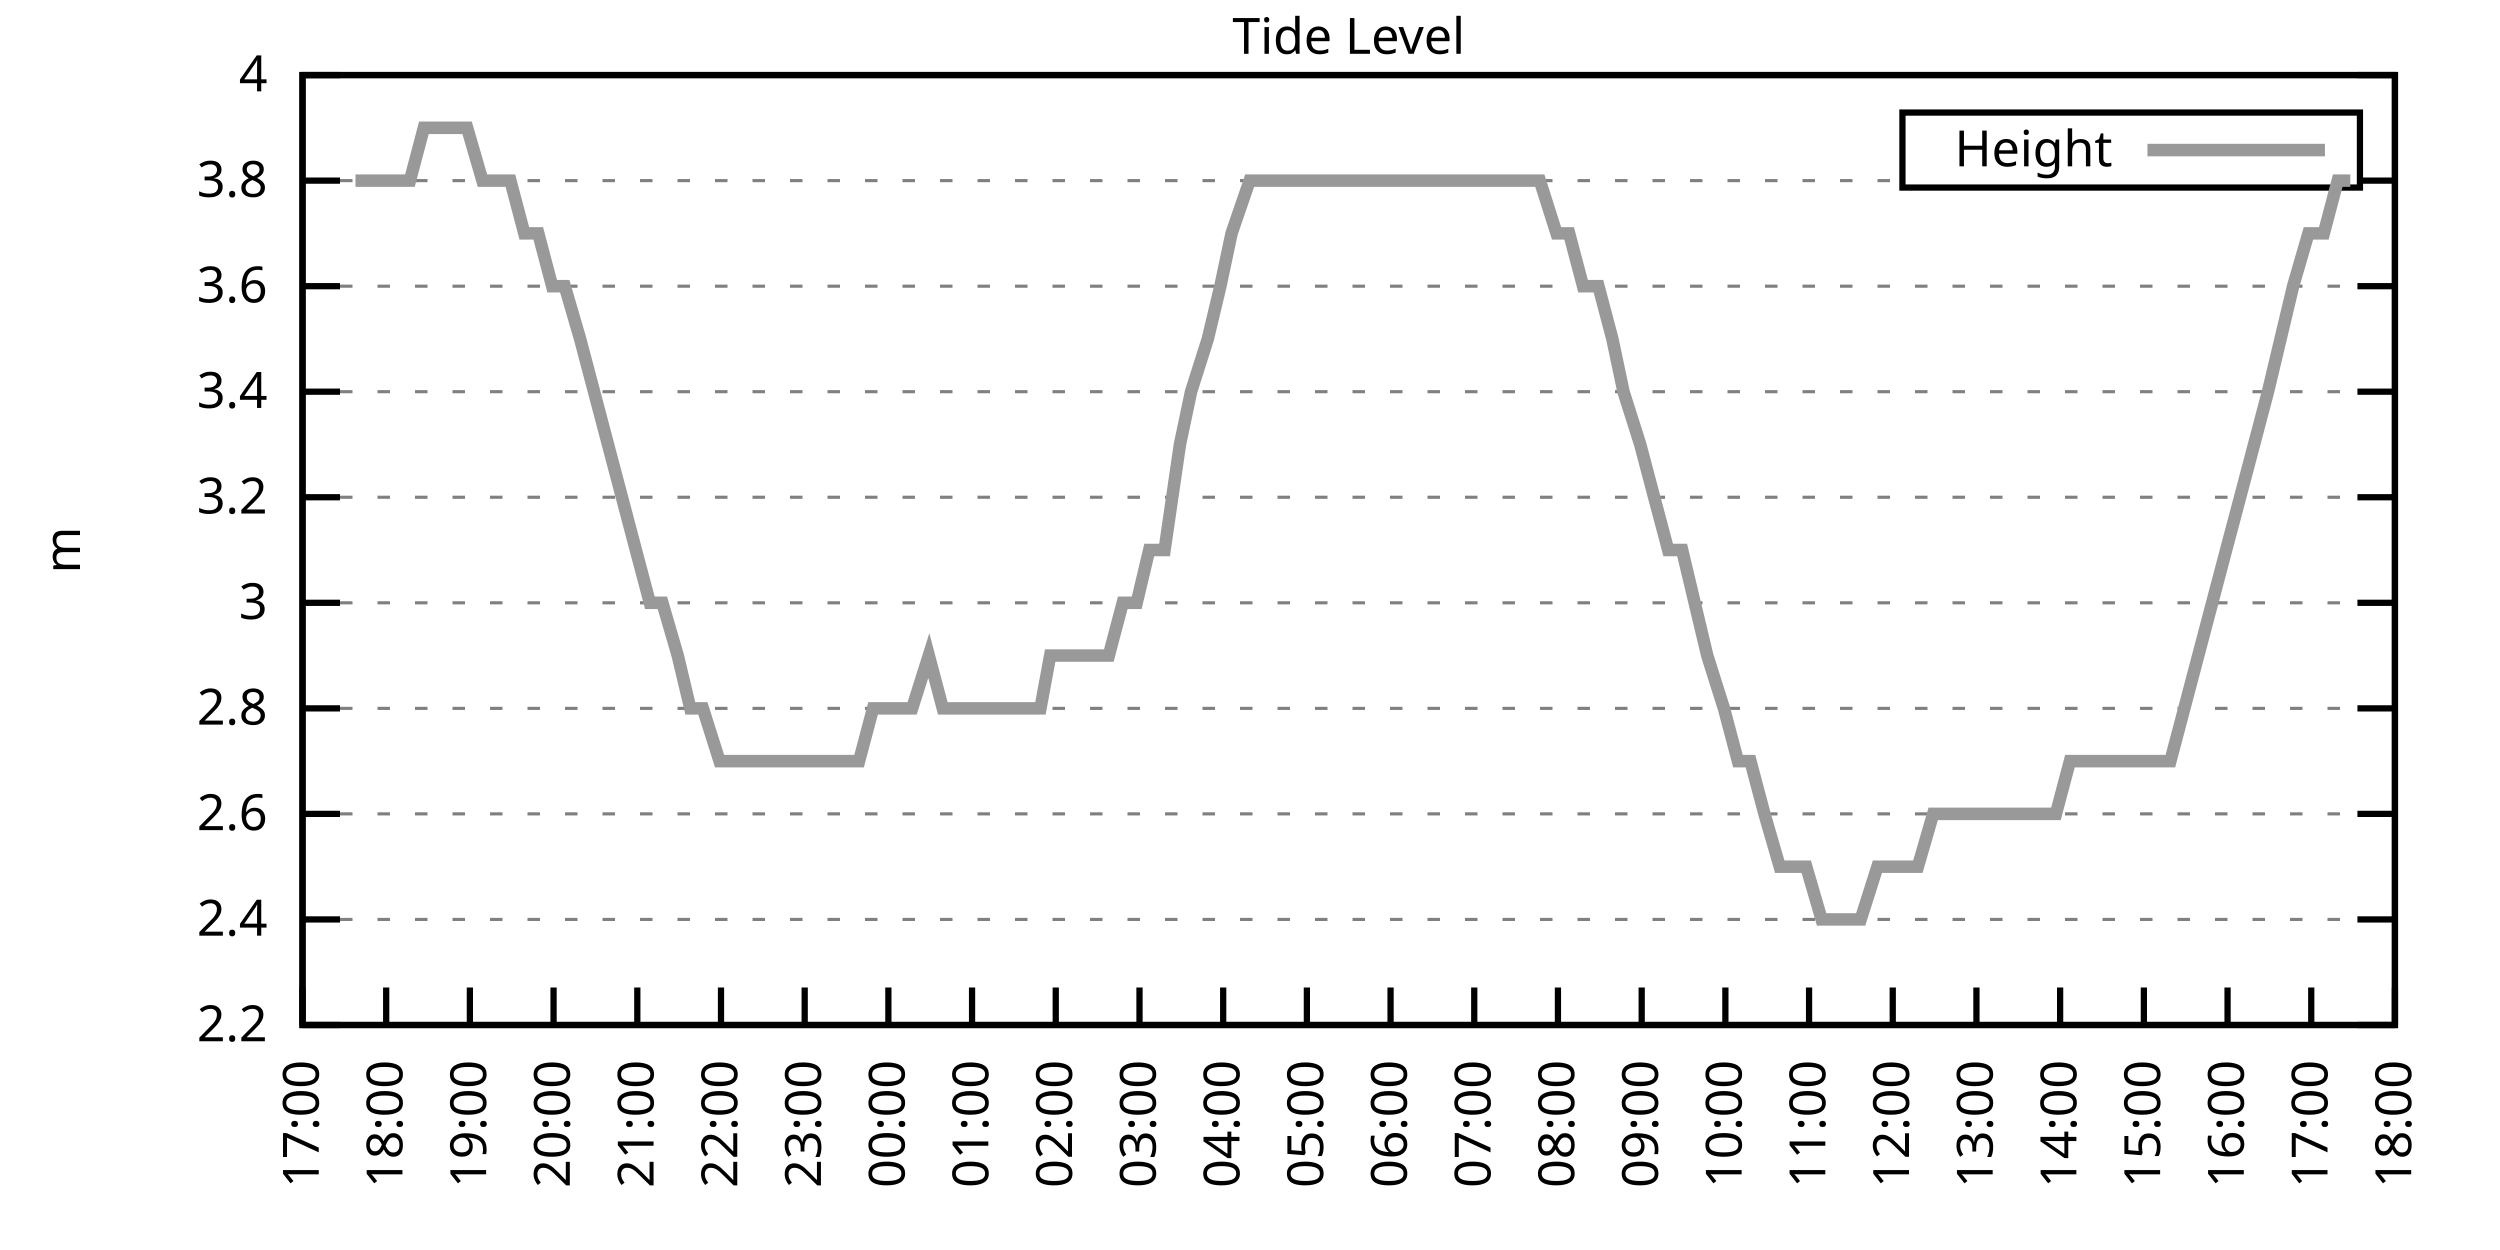
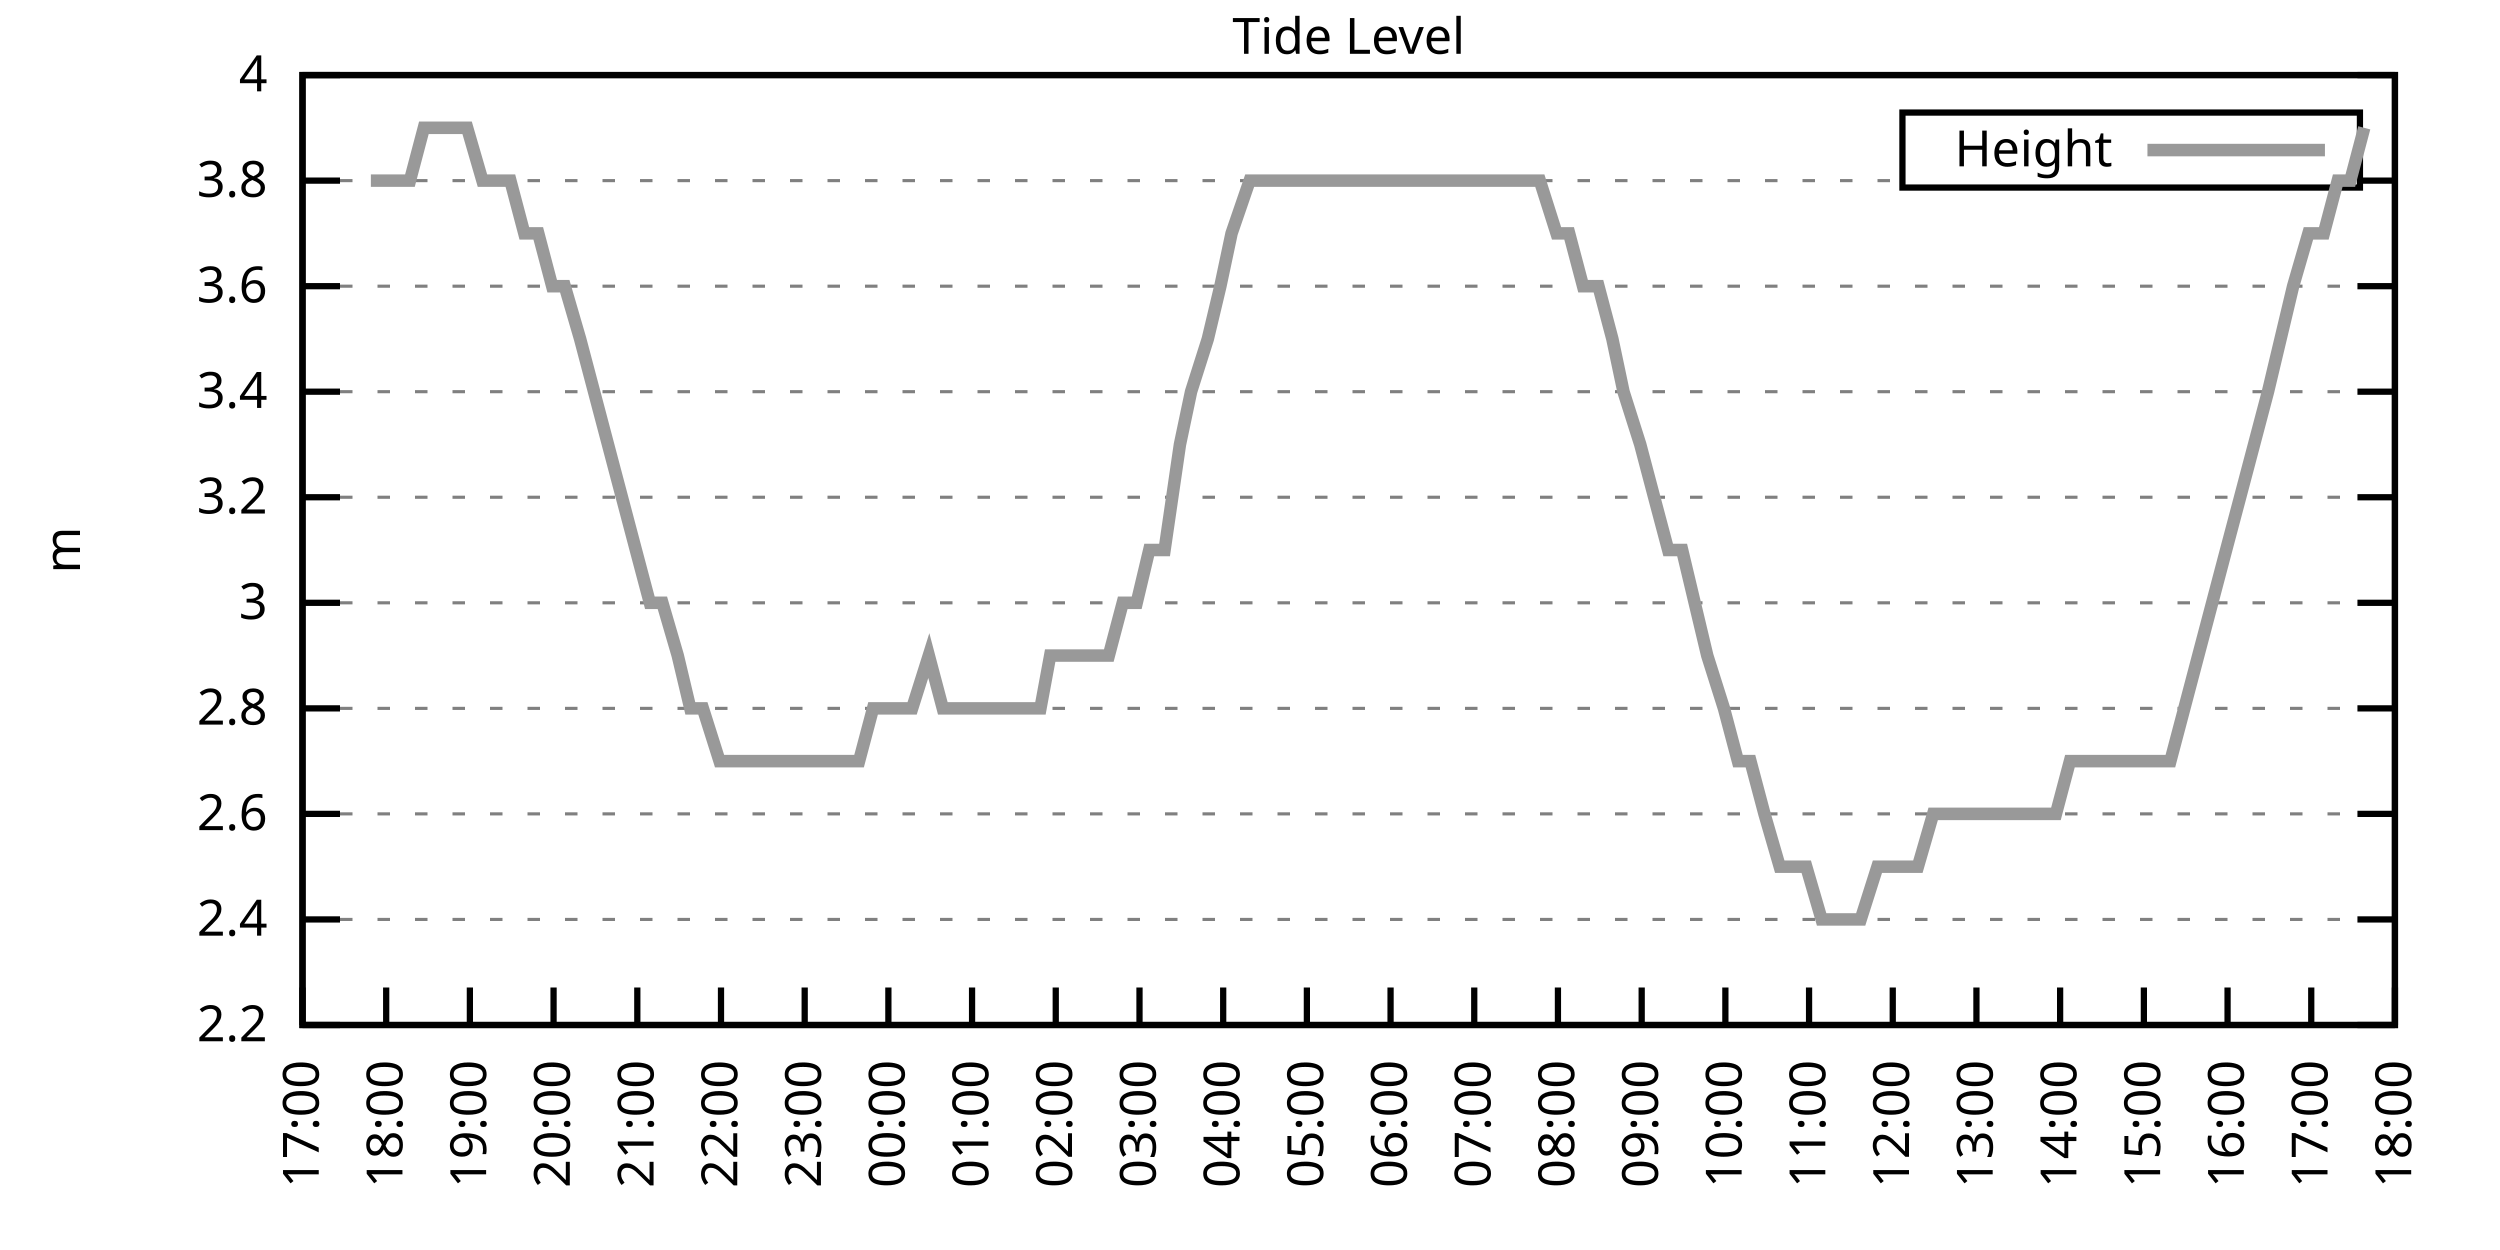
<svg xmlns="http://www.w3.org/2000/svg" xmlns:xlink="http://www.w3.org/1999/xlink" width="400" height="200" viewBox="0 0 400 200">
  <g id="gnuplot_canvas">
    <rect x="0" y="0" width="400" height="200" fill="none" />
    <defs>
      <circle id="gpDot" r="0.5" stroke-width="0.5" stroke="currentColor" />
      <path id="gpPt0" stroke-width="0.333" stroke="currentColor" d="M-1,0 h2 M0,-1 v2" />
      <path id="gpPt1" stroke-width="0.333" stroke="currentColor" d="M-1,-1 L1,1 M1,-1 L-1,1" />
      <path id="gpPt2" stroke-width="0.333" stroke="currentColor" d="M-1,0 L1,0 M0,-1 L0,1 M-1,-1 L1,1 M-1,1 L1,-1" />
      <rect id="gpPt3" stroke-width="0.333" stroke="currentColor" x="-1" y="-1" width="2" height="2" />
      <rect id="gpPt4" stroke-width="0.333" stroke="currentColor" fill="currentColor" x="-1" y="-1" width="2" height="2" />
      <circle id="gpPt5" stroke-width="0.333" stroke="currentColor" cx="0" cy="0" r="1" />
      <use xlink:href="#gpPt5" id="gpPt6" fill="currentColor" stroke="none" />
      <path id="gpPt7" stroke-width="0.333" stroke="currentColor" d="M0,-1.33 L-1.33,0.67 L1.33,0.67 z" />
      <use xlink:href="#gpPt7" id="gpPt8" fill="currentColor" stroke="none" />
      <use xlink:href="#gpPt7" id="gpPt9" stroke="currentColor" transform="rotate(180)" />
      <use xlink:href="#gpPt9" id="gpPt10" fill="currentColor" stroke="none" />
      <use xlink:href="#gpPt3" id="gpPt11" stroke="currentColor" transform="rotate(45)" />
      <use xlink:href="#gpPt11" id="gpPt12" fill="currentColor" stroke="none" />
      <path id="gpPt13" stroke-width="0.333" stroke="currentColor" d="M0,1.330 L1.265,0.411 L0.782,-1.067 L-0.782,-1.076 L-1.265,0.411 z" />
      <use xlink:href="#gpPt13" id="gpPt14" fill="currentColor" stroke="none" />
      <filter id="textbox" filterUnits="objectBoundingBox" x="0" y="0" height="1" width="1">
        <feFlood flood-color="white" flood-opacity="1" result="bgnd" />
        <feComposite in="SourceGraphic" in2="bgnd" operator="atop" />
      </filter>
      <filter id="greybox" filterUnits="objectBoundingBox" x="0" y="0" height="1" width="1">
        <feFlood flood-color="lightgrey" flood-opacity="1" result="grey" />
        <feComposite in="SourceGraphic" in2="grey" operator="atop" />
      </filter>
    </defs>
    <g fill="none" color="white" stroke="currentColor" stroke-width="1.00" stroke-linecap="butt" stroke-linejoin="miter">
</g>
    <g fill="none" color="black" stroke="currentColor" stroke-width="1.00" stroke-linecap="butt" stroke-linejoin="miter">
      <g stroke="none" shape-rendering="crispEdges">
        <polygon fill="rgb(255, 255, 255)" points="48.40,164.00 383.18,164.00 383.18,12.02 48.40,12.02 " />
      </g>
    </g>
    <g fill="none" color="black" stroke="currentColor" stroke-width="1.00" stroke-linecap="butt" stroke-linejoin="miter">
</g>
    <g fill="none" color="black" stroke="black" stroke-width="0.50" stroke-linecap="butt" stroke-linejoin="miter">
</g>
    <g fill="none" color="gray" stroke="currentColor" stroke-width="0.50" stroke-linecap="butt" stroke-linejoin="miter">
      <path stroke="gray" stroke-dasharray="2,4" class="gridline" d="M48.40,164.00 L383.19,164.00  " />
    </g>
    <g fill="none" color="gray" stroke="gray" stroke-width="1.00" stroke-linecap="butt" stroke-linejoin="miter">
</g>
    <g fill="none" color="black" stroke="currentColor" stroke-width="1.00" stroke-linecap="butt" stroke-linejoin="miter">
      <path stroke="black" d="M48.40,164.00 L54.40,164.00 M383.19,164.00 L377.19,164.00  " />
      <g transform="translate(42.80,166.60)" stroke="none" fill="black" font-family="Sans" font-size="8.00" text-anchor="end">
        <text>
          <tspan font-family="Sans"> 2.2</tspan>
        </text>
      </g>
    </g>
    <g fill="none" color="black" stroke="currentColor" stroke-width="1.00" stroke-linecap="butt" stroke-linejoin="miter">
</g>
    <g fill="none" color="black" stroke="black" stroke-width="0.50" stroke-linecap="butt" stroke-linejoin="miter">
</g>
    <g fill="none" color="gray" stroke="currentColor" stroke-width="0.50" stroke-linecap="butt" stroke-linejoin="miter">
      <path stroke="gray" stroke-dasharray="2,4" class="gridline" d="M48.40,147.11 L383.19,147.11  " />
    </g>
    <g fill="none" color="gray" stroke="gray" stroke-width="1.00" stroke-linecap="butt" stroke-linejoin="miter">
</g>
    <g fill="none" color="black" stroke="currentColor" stroke-width="1.00" stroke-linecap="butt" stroke-linejoin="miter">
      <path stroke="black" d="M48.40,147.11 L54.40,147.11 M383.19,147.11 L377.19,147.11  " />
      <g transform="translate(42.80,149.71)" stroke="none" fill="black" font-family="Sans" font-size="8.00" text-anchor="end">
        <text>
          <tspan font-family="Sans"> 2.4</tspan>
        </text>
      </g>
    </g>
    <g fill="none" color="black" stroke="currentColor" stroke-width="1.00" stroke-linecap="butt" stroke-linejoin="miter">
</g>
    <g fill="none" color="black" stroke="black" stroke-width="0.50" stroke-linecap="butt" stroke-linejoin="miter">
</g>
    <g fill="none" color="gray" stroke="currentColor" stroke-width="0.50" stroke-linecap="butt" stroke-linejoin="miter">
      <path stroke="gray" stroke-dasharray="2,4" class="gridline" d="M48.40,130.22 L383.19,130.22  " />
    </g>
    <g fill="none" color="gray" stroke="gray" stroke-width="1.00" stroke-linecap="butt" stroke-linejoin="miter">
</g>
    <g fill="none" color="black" stroke="currentColor" stroke-width="1.00" stroke-linecap="butt" stroke-linejoin="miter">
      <path stroke="black" d="M48.40,130.22 L54.40,130.22 M383.19,130.22 L377.19,130.22  " />
      <g transform="translate(42.80,132.82)" stroke="none" fill="black" font-family="Sans" font-size="8.00" text-anchor="end">
        <text>
          <tspan font-family="Sans"> 2.6</tspan>
        </text>
      </g>
    </g>
    <g fill="none" color="black" stroke="currentColor" stroke-width="1.00" stroke-linecap="butt" stroke-linejoin="miter">
</g>
    <g fill="none" color="black" stroke="black" stroke-width="0.50" stroke-linecap="butt" stroke-linejoin="miter">
</g>
    <g fill="none" color="gray" stroke="currentColor" stroke-width="0.50" stroke-linecap="butt" stroke-linejoin="miter">
      <path stroke="gray" stroke-dasharray="2,4" class="gridline" d="M48.40,113.34 L383.19,113.34  " />
    </g>
    <g fill="none" color="gray" stroke="gray" stroke-width="1.00" stroke-linecap="butt" stroke-linejoin="miter">
</g>
    <g fill="none" color="black" stroke="currentColor" stroke-width="1.00" stroke-linecap="butt" stroke-linejoin="miter">
      <path stroke="black" d="M48.40,113.34 L54.40,113.34 M383.19,113.34 L377.19,113.34  " />
      <g transform="translate(42.80,115.94)" stroke="none" fill="black" font-family="Sans" font-size="8.00" text-anchor="end">
        <text>
          <tspan font-family="Sans"> 2.8</tspan>
        </text>
      </g>
    </g>
    <g fill="none" color="black" stroke="currentColor" stroke-width="1.00" stroke-linecap="butt" stroke-linejoin="miter">
</g>
    <g fill="none" color="black" stroke="black" stroke-width="0.50" stroke-linecap="butt" stroke-linejoin="miter">
</g>
    <g fill="none" color="gray" stroke="currentColor" stroke-width="0.50" stroke-linecap="butt" stroke-linejoin="miter">
      <path stroke="gray" stroke-dasharray="2,4" class="gridline" d="M48.40,96.45 L383.19,96.45  " />
    </g>
    <g fill="none" color="gray" stroke="gray" stroke-width="1.00" stroke-linecap="butt" stroke-linejoin="miter">
</g>
    <g fill="none" color="black" stroke="currentColor" stroke-width="1.00" stroke-linecap="butt" stroke-linejoin="miter">
      <path stroke="black" d="M48.40,96.45 L54.40,96.45 M383.19,96.45 L377.19,96.45  " />
      <g transform="translate(42.80,99.05)" stroke="none" fill="black" font-family="Sans" font-size="8.00" text-anchor="end">
        <text>
          <tspan font-family="Sans"> 3</tspan>
        </text>
      </g>
    </g>
    <g fill="none" color="black" stroke="currentColor" stroke-width="1.00" stroke-linecap="butt" stroke-linejoin="miter">
</g>
    <g fill="none" color="black" stroke="black" stroke-width="0.50" stroke-linecap="butt" stroke-linejoin="miter">
</g>
    <g fill="none" color="gray" stroke="currentColor" stroke-width="0.50" stroke-linecap="butt" stroke-linejoin="miter">
      <path stroke="gray" stroke-dasharray="2,4" class="gridline" d="M48.40,79.56 L383.19,79.56  " />
    </g>
    <g fill="none" color="gray" stroke="gray" stroke-width="1.00" stroke-linecap="butt" stroke-linejoin="miter">
</g>
    <g fill="none" color="black" stroke="currentColor" stroke-width="1.00" stroke-linecap="butt" stroke-linejoin="miter">
      <path stroke="black" d="M48.40,79.56 L54.40,79.56 M383.19,79.56 L377.19,79.56  " />
      <g transform="translate(42.80,82.16)" stroke="none" fill="black" font-family="Sans" font-size="8.00" text-anchor="end">
        <text>
          <tspan font-family="Sans"> 3.2</tspan>
        </text>
      </g>
    </g>
    <g fill="none" color="black" stroke="currentColor" stroke-width="1.00" stroke-linecap="butt" stroke-linejoin="miter">
</g>
    <g fill="none" color="black" stroke="black" stroke-width="0.50" stroke-linecap="butt" stroke-linejoin="miter">
</g>
    <g fill="none" color="gray" stroke="currentColor" stroke-width="0.50" stroke-linecap="butt" stroke-linejoin="miter">
      <path stroke="gray" stroke-dasharray="2,4" class="gridline" d="M48.40,62.67 L383.19,62.67  " />
    </g>
    <g fill="none" color="gray" stroke="gray" stroke-width="1.00" stroke-linecap="butt" stroke-linejoin="miter">
</g>
    <g fill="none" color="black" stroke="currentColor" stroke-width="1.00" stroke-linecap="butt" stroke-linejoin="miter">
      <path stroke="black" d="M48.40,62.67 L54.40,62.67 M383.19,62.67 L377.19,62.67  " />
      <g transform="translate(42.80,65.27)" stroke="none" fill="black" font-family="Sans" font-size="8.00" text-anchor="end">
        <text>
          <tspan font-family="Sans"> 3.4</tspan>
        </text>
      </g>
    </g>
    <g fill="none" color="black" stroke="currentColor" stroke-width="1.00" stroke-linecap="butt" stroke-linejoin="miter">
</g>
    <g fill="none" color="black" stroke="black" stroke-width="0.50" stroke-linecap="butt" stroke-linejoin="miter">
</g>
    <g fill="none" color="gray" stroke="currentColor" stroke-width="0.50" stroke-linecap="butt" stroke-linejoin="miter">
      <path stroke="gray" stroke-dasharray="2,4" class="gridline" d="M48.40,45.79 L383.19,45.79  " />
    </g>
    <g fill="none" color="gray" stroke="gray" stroke-width="1.00" stroke-linecap="butt" stroke-linejoin="miter">
</g>
    <g fill="none" color="black" stroke="currentColor" stroke-width="1.00" stroke-linecap="butt" stroke-linejoin="miter">
      <path stroke="black" d="M48.40,45.79 L54.40,45.79 M383.19,45.79 L377.19,45.79  " />
      <g transform="translate(42.80,48.39)" stroke="none" fill="black" font-family="Sans" font-size="8.00" text-anchor="end">
        <text>
          <tspan font-family="Sans"> 3.6</tspan>
        </text>
      </g>
    </g>
    <g fill="none" color="black" stroke="currentColor" stroke-width="1.00" stroke-linecap="butt" stroke-linejoin="miter">
</g>
    <g fill="none" color="black" stroke="black" stroke-width="0.50" stroke-linecap="butt" stroke-linejoin="miter">
</g>
    <g fill="none" color="gray" stroke="currentColor" stroke-width="0.50" stroke-linecap="butt" stroke-linejoin="miter">
      <path stroke="gray" stroke-dasharray="2,4" class="gridline" d="M48.40,28.90 L304.39,28.90 M377.59,28.90 L383.19,28.90  " />
    </g>
    <g fill="none" color="gray" stroke="gray" stroke-width="1.00" stroke-linecap="butt" stroke-linejoin="miter">
</g>
    <g fill="none" color="black" stroke="currentColor" stroke-width="1.00" stroke-linecap="butt" stroke-linejoin="miter">
      <path stroke="black" d="M48.40,28.90 L54.40,28.90 M383.19,28.90 L377.19,28.90  " />
      <g transform="translate(42.80,31.50)" stroke="none" fill="black" font-family="Sans" font-size="8.00" text-anchor="end">
        <text>
          <tspan font-family="Sans"> 3.8</tspan>
        </text>
      </g>
    </g>
    <g fill="none" color="black" stroke="currentColor" stroke-width="1.00" stroke-linecap="butt" stroke-linejoin="miter">
</g>
    <g fill="none" color="black" stroke="black" stroke-width="0.50" stroke-linecap="butt" stroke-linejoin="miter">
</g>
    <g fill="none" color="gray" stroke="currentColor" stroke-width="0.50" stroke-linecap="butt" stroke-linejoin="miter">
      <path stroke="gray" stroke-dasharray="2,4" class="gridline" d="M48.40,12.01 L383.19,12.01  " />
    </g>
    <g fill="none" color="gray" stroke="gray" stroke-width="1.00" stroke-linecap="butt" stroke-linejoin="miter">
</g>
    <g fill="none" color="black" stroke="currentColor" stroke-width="1.00" stroke-linecap="butt" stroke-linejoin="miter">
      <path stroke="black" d="M48.40,12.01 L54.40,12.01 M383.19,12.01 L377.19,12.01  " />
      <g transform="translate(42.80,14.61)" stroke="none" fill="black" font-family="Sans" font-size="8.00" text-anchor="end">
        <text>
          <tspan font-family="Sans"> 4</tspan>
        </text>
      </g>
    </g>
    <g fill="none" color="black" stroke="currentColor" stroke-width="1.00" stroke-linecap="butt" stroke-linejoin="miter">
      <path stroke="black" d="M48.40,164.00 L48.40,158.00  " />
      <g transform="translate(51.00,169.60) rotate(270.00)" stroke="none" fill="black" font-family="Sans" font-size="8.00" text-anchor="end">
        <text>
          <tspan font-family="Sans">17:00</tspan>
        </text>
      </g>
    </g>
    <g fill="none" color="black" stroke="currentColor" stroke-width="1.00" stroke-linecap="butt" stroke-linejoin="miter">
      <path stroke="black" d="M61.79,164.00 L61.79,158.00  " />
      <g transform="translate(64.39,169.60) rotate(270.00)" stroke="none" fill="black" font-family="Sans" font-size="8.00" text-anchor="end">
        <text>
          <tspan font-family="Sans">18:00</tspan>
        </text>
      </g>
    </g>
    <g fill="none" color="black" stroke="currentColor" stroke-width="1.00" stroke-linecap="butt" stroke-linejoin="miter">
      <path stroke="black" d="M75.18,164.00 L75.18,158.00  " />
      <g transform="translate(77.78,169.60) rotate(270.00)" stroke="none" fill="black" font-family="Sans" font-size="8.00" text-anchor="end">
        <text>
          <tspan font-family="Sans">19:00</tspan>
        </text>
      </g>
    </g>
    <g fill="none" color="black" stroke="currentColor" stroke-width="1.00" stroke-linecap="butt" stroke-linejoin="miter">
      <path stroke="black" d="M88.57,164.00 L88.57,158.00  " />
      <g transform="translate(91.17,169.60) rotate(270.00)" stroke="none" fill="black" font-family="Sans" font-size="8.00" text-anchor="end">
        <text>
          <tspan font-family="Sans">20:00</tspan>
        </text>
      </g>
    </g>
    <g fill="none" color="black" stroke="currentColor" stroke-width="1.00" stroke-linecap="butt" stroke-linejoin="miter">
      <path stroke="black" d="M101.97,164.00 L101.97,158.00  " />
      <g transform="translate(104.57,169.60) rotate(270.00)" stroke="none" fill="black" font-family="Sans" font-size="8.00" text-anchor="end">
        <text>
          <tspan font-family="Sans">21:00</tspan>
        </text>
      </g>
    </g>
    <g fill="none" color="black" stroke="currentColor" stroke-width="1.00" stroke-linecap="butt" stroke-linejoin="miter">
      <path stroke="black" d="M115.36,164.00 L115.36,158.00  " />
      <g transform="translate(117.96,169.60) rotate(270.00)" stroke="none" fill="black" font-family="Sans" font-size="8.00" text-anchor="end">
        <text>
          <tspan font-family="Sans">22:00</tspan>
        </text>
      </g>
    </g>
    <g fill="none" color="black" stroke="currentColor" stroke-width="1.00" stroke-linecap="butt" stroke-linejoin="miter">
      <path stroke="black" d="M128.75,164.00 L128.75,158.00  " />
      <g transform="translate(131.35,169.60) rotate(270.00)" stroke="none" fill="black" font-family="Sans" font-size="8.00" text-anchor="end">
        <text>
          <tspan font-family="Sans">23:00</tspan>
        </text>
      </g>
    </g>
    <g fill="none" color="black" stroke="currentColor" stroke-width="1.00" stroke-linecap="butt" stroke-linejoin="miter">
      <path stroke="black" d="M142.14,164.00 L142.14,158.00  " />
      <g transform="translate(144.74,169.60) rotate(270.00)" stroke="none" fill="black" font-family="Sans" font-size="8.00" text-anchor="end">
        <text>
          <tspan font-family="Sans">00:00</tspan>
        </text>
      </g>
    </g>
    <g fill="none" color="black" stroke="currentColor" stroke-width="1.00" stroke-linecap="butt" stroke-linejoin="miter">
      <path stroke="black" d="M155.53,164.00 L155.53,158.00  " />
      <g transform="translate(158.13,169.60) rotate(270.00)" stroke="none" fill="black" font-family="Sans" font-size="8.00" text-anchor="end">
        <text>
          <tspan font-family="Sans">01:00</tspan>
        </text>
      </g>
    </g>
    <g fill="none" color="black" stroke="currentColor" stroke-width="1.00" stroke-linecap="butt" stroke-linejoin="miter">
      <path stroke="black" d="M168.92,164.00 L168.92,158.00  " />
      <g transform="translate(171.52,169.60) rotate(270.00)" stroke="none" fill="black" font-family="Sans" font-size="8.00" text-anchor="end">
        <text>
          <tspan font-family="Sans">02:00</tspan>
        </text>
      </g>
    </g>
    <g fill="none" color="black" stroke="currentColor" stroke-width="1.00" stroke-linecap="butt" stroke-linejoin="miter">
      <path stroke="black" d="M182.32,164.00 L182.32,158.00  " />
      <g transform="translate(184.92,169.60) rotate(270.00)" stroke="none" fill="black" font-family="Sans" font-size="8.00" text-anchor="end">
        <text>
          <tspan font-family="Sans">03:00</tspan>
        </text>
      </g>
    </g>
    <g fill="none" color="black" stroke="currentColor" stroke-width="1.00" stroke-linecap="butt" stroke-linejoin="miter">
      <path stroke="black" d="M195.71,164.00 L195.71,158.00  " />
      <g transform="translate(198.31,169.60) rotate(270.00)" stroke="none" fill="black" font-family="Sans" font-size="8.00" text-anchor="end">
        <text>
          <tspan font-family="Sans">04:00</tspan>
        </text>
      </g>
    </g>
    <g fill="none" color="black" stroke="currentColor" stroke-width="1.00" stroke-linecap="butt" stroke-linejoin="miter">
      <path stroke="black" d="M209.10,164.00 L209.10,158.00  " />
      <g transform="translate(211.70,169.60) rotate(270.00)" stroke="none" fill="black" font-family="Sans" font-size="8.00" text-anchor="end">
        <text>
          <tspan font-family="Sans">05:00</tspan>
        </text>
      </g>
    </g>
    <g fill="none" color="black" stroke="currentColor" stroke-width="1.00" stroke-linecap="butt" stroke-linejoin="miter">
      <path stroke="black" d="M222.49,164.00 L222.49,158.00  " />
      <g transform="translate(225.09,169.60) rotate(270.00)" stroke="none" fill="black" font-family="Sans" font-size="8.00" text-anchor="end">
        <text>
          <tspan font-family="Sans">06:00</tspan>
        </text>
      </g>
    </g>
    <g fill="none" color="black" stroke="currentColor" stroke-width="1.00" stroke-linecap="butt" stroke-linejoin="miter">
      <path stroke="black" d="M235.88,164.00 L235.88,158.00  " />
      <g transform="translate(238.48,169.60) rotate(270.00)" stroke="none" fill="black" font-family="Sans" font-size="8.00" text-anchor="end">
        <text>
          <tspan font-family="Sans">07:00</tspan>
        </text>
      </g>
    </g>
    <g fill="none" color="black" stroke="currentColor" stroke-width="1.00" stroke-linecap="butt" stroke-linejoin="miter">
      <path stroke="black" d="M249.27,164.00 L249.27,158.00  " />
      <g transform="translate(251.87,169.60) rotate(270.00)" stroke="none" fill="black" font-family="Sans" font-size="8.00" text-anchor="end">
        <text>
          <tspan font-family="Sans">08:00</tspan>
        </text>
      </g>
    </g>
    <g fill="none" color="black" stroke="currentColor" stroke-width="1.00" stroke-linecap="butt" stroke-linejoin="miter">
      <path stroke="black" d="M262.67,164.00 L262.67,158.00  " />
      <g transform="translate(265.27,169.60) rotate(270.00)" stroke="none" fill="black" font-family="Sans" font-size="8.00" text-anchor="end">
        <text>
          <tspan font-family="Sans">09:00</tspan>
        </text>
      </g>
    </g>
    <g fill="none" color="black" stroke="currentColor" stroke-width="1.00" stroke-linecap="butt" stroke-linejoin="miter">
      <path stroke="black" d="M276.06,164.00 L276.06,158.00  " />
      <g transform="translate(278.66,169.60) rotate(270.00)" stroke="none" fill="black" font-family="Sans" font-size="8.00" text-anchor="end">
        <text>
          <tspan font-family="Sans">10:00</tspan>
        </text>
      </g>
    </g>
    <g fill="none" color="black" stroke="currentColor" stroke-width="1.00" stroke-linecap="butt" stroke-linejoin="miter">
      <path stroke="black" d="M289.45,164.00 L289.45,158.00  " />
      <g transform="translate(292.05,169.60) rotate(270.00)" stroke="none" fill="black" font-family="Sans" font-size="8.00" text-anchor="end">
        <text>
          <tspan font-family="Sans">11:00</tspan>
        </text>
      </g>
    </g>
    <g fill="none" color="black" stroke="currentColor" stroke-width="1.00" stroke-linecap="butt" stroke-linejoin="miter">
      <path stroke="black" d="M302.84,164.00 L302.84,158.00  " />
      <g transform="translate(305.44,169.60) rotate(270.00)" stroke="none" fill="black" font-family="Sans" font-size="8.00" text-anchor="end">
        <text>
          <tspan font-family="Sans">12:00</tspan>
        </text>
      </g>
    </g>
    <g fill="none" color="black" stroke="currentColor" stroke-width="1.00" stroke-linecap="butt" stroke-linejoin="miter">
      <path stroke="black" d="M316.23,164.00 L316.23,158.00  " />
      <g transform="translate(318.83,169.60) rotate(270.00)" stroke="none" fill="black" font-family="Sans" font-size="8.00" text-anchor="end">
        <text>
          <tspan font-family="Sans">13:00</tspan>
        </text>
      </g>
    </g>
    <g fill="none" color="black" stroke="currentColor" stroke-width="1.00" stroke-linecap="butt" stroke-linejoin="miter">
      <path stroke="black" d="M329.62,164.00 L329.62,158.00  " />
      <g transform="translate(332.22,169.60) rotate(270.00)" stroke="none" fill="black" font-family="Sans" font-size="8.00" text-anchor="end">
        <text>
          <tspan font-family="Sans">14:00</tspan>
        </text>
      </g>
    </g>
    <g fill="none" color="black" stroke="currentColor" stroke-width="1.00" stroke-linecap="butt" stroke-linejoin="miter">
      <path stroke="black" d="M343.02,164.00 L343.02,158.00  " />
      <g transform="translate(345.62,169.60) rotate(270.00)" stroke="none" fill="black" font-family="Sans" font-size="8.00" text-anchor="end">
        <text>
          <tspan font-family="Sans">15:00</tspan>
        </text>
      </g>
    </g>
    <g fill="none" color="black" stroke="currentColor" stroke-width="1.00" stroke-linecap="butt" stroke-linejoin="miter">
      <path stroke="black" d="M356.41,164.00 L356.41,158.00  " />
      <g transform="translate(359.01,169.60) rotate(270.00)" stroke="none" fill="black" font-family="Sans" font-size="8.00" text-anchor="end">
        <text>
          <tspan font-family="Sans">16:00</tspan>
        </text>
      </g>
    </g>
    <g fill="none" color="black" stroke="currentColor" stroke-width="1.00" stroke-linecap="butt" stroke-linejoin="miter">
      <path stroke="black" d="M369.80,164.00 L369.80,158.00  " />
      <g transform="translate(372.40,169.60) rotate(270.00)" stroke="none" fill="black" font-family="Sans" font-size="8.00" text-anchor="end">
        <text>
          <tspan font-family="Sans">17:00</tspan>
        </text>
      </g>
    </g>
    <g fill="none" color="black" stroke="currentColor" stroke-width="1.00" stroke-linecap="butt" stroke-linejoin="miter">
      <path stroke="black" d="M383.19,164.00 L383.19,158.00  " />
      <g transform="translate(385.79,169.60) rotate(270.00)" stroke="none" fill="black" font-family="Sans" font-size="8.00" text-anchor="end">
        <text>
          <tspan font-family="Sans">18:00</tspan>
        </text>
      </g>
    </g>
    <g fill="none" color="black" stroke="currentColor" stroke-width="1.00" stroke-linecap="butt" stroke-linejoin="miter">
</g>
    <g fill="none" color="black" stroke="currentColor" stroke-width="1.00" stroke-linecap="butt" stroke-linejoin="miter">
      <path stroke="black" d="M48.40,12.01 L48.40,164.00 L383.19,164.00 L383.19,12.01 L48.40,12.01 Z  " />
    </g>
    <g fill="none" color="black" stroke="currentColor" stroke-width="1.00" stroke-linecap="butt" stroke-linejoin="miter">
</g>
    <g fill="none" color="black" stroke="currentColor" stroke-width="1.00" stroke-linecap="butt" stroke-linejoin="miter">
      <path stroke="black" d="M304.39,30.01 L304.39,18.01 L377.59,18.01 L377.59,30.01 L304.39,30.01 Z  " />
    </g>
    <g id="Tide_level_plot_1">
      <g fill="none" color="white" stroke="black" stroke-width="2.00" stroke-linecap="butt" stroke-linejoin="miter">
</g>
      <g fill="none" color="black" stroke="currentColor" stroke-width="2.00" stroke-linecap="butt" stroke-linejoin="miter">
        <g transform="translate(337.99,26.61)" stroke="none" fill="black" font-family="Sans" font-size="8.00" text-anchor="end">
          <text>
            <tspan font-family="Sans">Height</tspan>
          </text>
        </g>
      </g>
      <g fill="none" color="black" stroke="currentColor" stroke-width="2.00" stroke-linecap="butt" stroke-linejoin="miter">
-         <path stroke="rgb(153, 153, 153)" d="M343.59,24.01 L371.99,24.01 M56.88,28.90 L59.34,28.90 L61.35,28.90 L63.80,28.90 L65.59,28.90 L67.82,20.45   L70.05,20.45 L72.73,20.45 L74.74,20.45 L77.19,28.90 L78.75,28.90 L81.66,28.90 L83.89,37.34 L86.12,37.34   L88.35,45.79 L90.36,45.79 L92.82,54.23 L95.05,62.67 L97.28,71.12 L99.51,79.56 L101.74,88.00 L103.98,96.45   L105.98,96.45 L108.44,104.89 L110.45,113.34 L112.46,113.34 L115.13,121.78 L117.14,121.78 L119.38,121.78 L121.83,121.78   L124.06,121.78 L126.29,121.78 L128.53,121.78 L130.76,121.78 L132.32,121.78 L135.22,121.78 L137.45,121.78 L139.69,113.34   L141.47,113.34 L143.70,113.34 L145.94,113.34 L148.61,104.89 L150.85,113.34 L152.63,113.34 L155.31,113.34 L157.32,113.34   L159.33,113.34 L161.56,113.34 L164.01,113.34 L166.47,113.34 L168.03,104.89 L170.93,104.89 L172.72,104.89 L175.40,104.89   L177.41,104.89 L179.64,96.45 L181.87,96.45 L183.88,88.00 L186.33,88.00 L188.79,71.12 L190.57,62.67 L193.25,54.23   L195.26,45.79 L197.05,37.34 L199.95,28.90 L201.96,28.90 L204.41,28.90 L206.42,28.90 L208.88,28.90 L211.11,28.90   L213.12,28.90 L215.57,28.90 L217.36,28.90 L220.04,28.90 L222.27,28.90 L224.28,28.90 L226.51,28.90 L228.96,28.90   L230.97,28.90 L233.20,28.90 L235.66,28.90 L237.44,28.90 L239.90,28.90 L241.69,28.90 L244.36,28.90 L246.37,28.90   L249.05,37.34 L251.06,37.34 L253.29,45.79 L255.75,45.79 L257.98,54.23 L259.76,62.67 L262.44,71.12 L264.67,79.56   L266.91,88.00 L269.14,88.00 L271.15,96.45 L273.16,104.89 L275.83,113.34 L278.07,121.78 L280.07,121.78 L282.31,130.22   L284.76,138.67 L286.77,138.67 L289.00,138.67 L291.46,147.11 L293.47,147.11 L295.92,147.11 L297.71,147.11 L300.39,138.67   L302.62,138.67 L304.85,138.67 L306.86,138.67 L309.31,130.22 L311.32,130.22 L313.33,130.22 L316.01,130.22 L318.02,130.22   L320.03,130.22 L322.26,130.22 L324.94,130.22 L326.95,130.22 L328.95,130.22 L331.19,121.78 L333.86,121.78 L335.87,121.78   L338.10,121.78 L340.34,121.78 L342.57,121.78 L345.02,121.78 L347.26,121.78 L349.49,113.34 L351.72,104.89 L353.95,96.45   L356.18,88.00 L358.42,79.56 L360.65,71.12 L362.88,62.67 L364.89,54.23 L366.90,45.79 L369.35,37.34 L371.81,37.34   L374.04,28.90 L376.05,28.90  " />
+         <path stroke="rgb(153, 153, 153)" d="M343.59,24.01 L371.99,24.01 M59.34,28.90 L61.35,28.90 L63.80,28.90 L65.59,28.90 L67.82,20.45 L70.05,20.45   L72.73,20.45 L74.74,20.45 L77.19,28.90 L78.75,28.90 L81.66,28.90 L83.89,37.34 L86.12,37.34 L88.35,45.79   L90.36,45.79 L92.82,54.23 L95.05,62.67 L97.28,71.12 L99.51,79.56 L101.74,88.00 L103.98,96.45 L105.98,96.45   L108.44,104.89 L110.45,113.34 L112.46,113.34 L115.13,121.78 L117.14,121.78 L119.38,121.78 L121.83,121.78 L124.06,121.78   L126.29,121.78 L128.53,121.78 L130.76,121.78 L132.32,121.78 L135.22,121.78 L137.45,121.78 L139.69,113.34 L141.47,113.34   L143.70,113.34 L145.94,113.34 L148.61,104.89 L150.85,113.34 L152.63,113.34 L155.31,113.34 L157.32,113.34 L159.33,113.34   L161.56,113.34 L164.01,113.34 L166.47,113.34 L168.03,104.89 L170.93,104.89 L172.72,104.89 L175.40,104.89 L177.41,104.89   L179.64,96.45 L181.87,96.45 L183.88,88.00 L186.33,88.00 L188.79,71.12 L190.57,62.67 L193.25,54.23 L195.26,45.79   L197.05,37.34 L199.95,28.90 L201.96,28.90 L204.41,28.90 L206.42,28.90 L208.88,28.90 L211.11,28.90 L213.12,28.90   L215.57,28.90 L217.36,28.90 L220.04,28.90 L222.27,28.90 L224.28,28.90 L226.51,28.90 L228.96,28.90 L230.97,28.90   L233.20,28.90 L235.66,28.90 L237.44,28.90 L239.90,28.90 L241.69,28.90 L244.36,28.90 L246.37,28.90 L249.05,37.34   L251.06,37.34 L253.29,45.79 L255.75,45.79 L257.98,54.23 L259.76,62.67 L262.44,71.12 L264.67,79.56 L266.91,88.00   L269.14,88.00 L271.15,96.45 L273.16,104.89 L275.83,113.34 L278.07,121.78 L280.07,121.78 L282.31,130.22 L284.76,138.67   L286.77,138.67 L289.00,138.67 L291.46,147.11 L293.47,147.11 L295.92,147.11 L297.71,147.11 L300.39,138.67 L302.62,138.67   L304.85,138.67 L306.86,138.67 L309.31,130.22 L311.32,130.22 L313.33,130.22 L316.01,130.22 L318.02,130.22 L320.03,130.22   L322.26,130.22 L324.94,130.22 L326.95,130.22 L328.95,130.22 L331.19,121.78 L333.86,121.78 L335.87,121.78 L338.10,121.78   L340.34,121.78 L342.57,121.78 L345.02,121.78 L347.26,121.78 L349.49,113.34 L351.72,104.89 L353.95,96.45 L356.18,88.00   L358.42,79.56 L360.65,71.12 L362.88,62.67 L364.89,54.23 L366.90,45.79 L369.35,37.34 L371.81,37.34 L374.04,28.90   L376.05,28.90 L378.28,20.45  " />
      </g>
    </g>
    <g fill="none" color="black" stroke="currentColor" stroke-width="2.00" stroke-linecap="butt" stroke-linejoin="miter">
</g>
    <g fill="none" color="black" stroke="black" stroke-width="1.00" stroke-linecap="butt" stroke-linejoin="miter">
</g>
    <g fill="none" color="black" stroke="currentColor" stroke-width="1.00" stroke-linecap="butt" stroke-linejoin="miter">
      <path stroke="black" d="M48.40,12.01 L48.40,164.00 L383.19,164.00 L383.19,12.01 L48.40,12.01 Z  " />
      <g transform="translate(12.80,88.01) rotate(270.00)" stroke="none" fill="black" font-family="Sans" font-size="8.00" text-anchor="middle">
        <text>
          <tspan font-family="Sans">m</tspan>
        </text>
      </g>
    </g>
    <g fill="none" color="black" stroke="currentColor" stroke-width="1.00" stroke-linecap="butt" stroke-linejoin="miter">
</g>
    <g fill="none" color="black" stroke="currentColor" stroke-width="1.00" stroke-linecap="butt" stroke-linejoin="miter">
      <g transform="translate(215.79,8.61)" stroke="none" fill="black" font-family="Sans" font-size="8.00" text-anchor="middle">
        <text>
          <tspan font-family="Sans">Tide Level</tspan>
        </text>
      </g>
    </g>
    <g fill="none" color="black" stroke="currentColor" stroke-width="1.00" stroke-linecap="butt" stroke-linejoin="miter">
</g>
  </g>
</svg>
